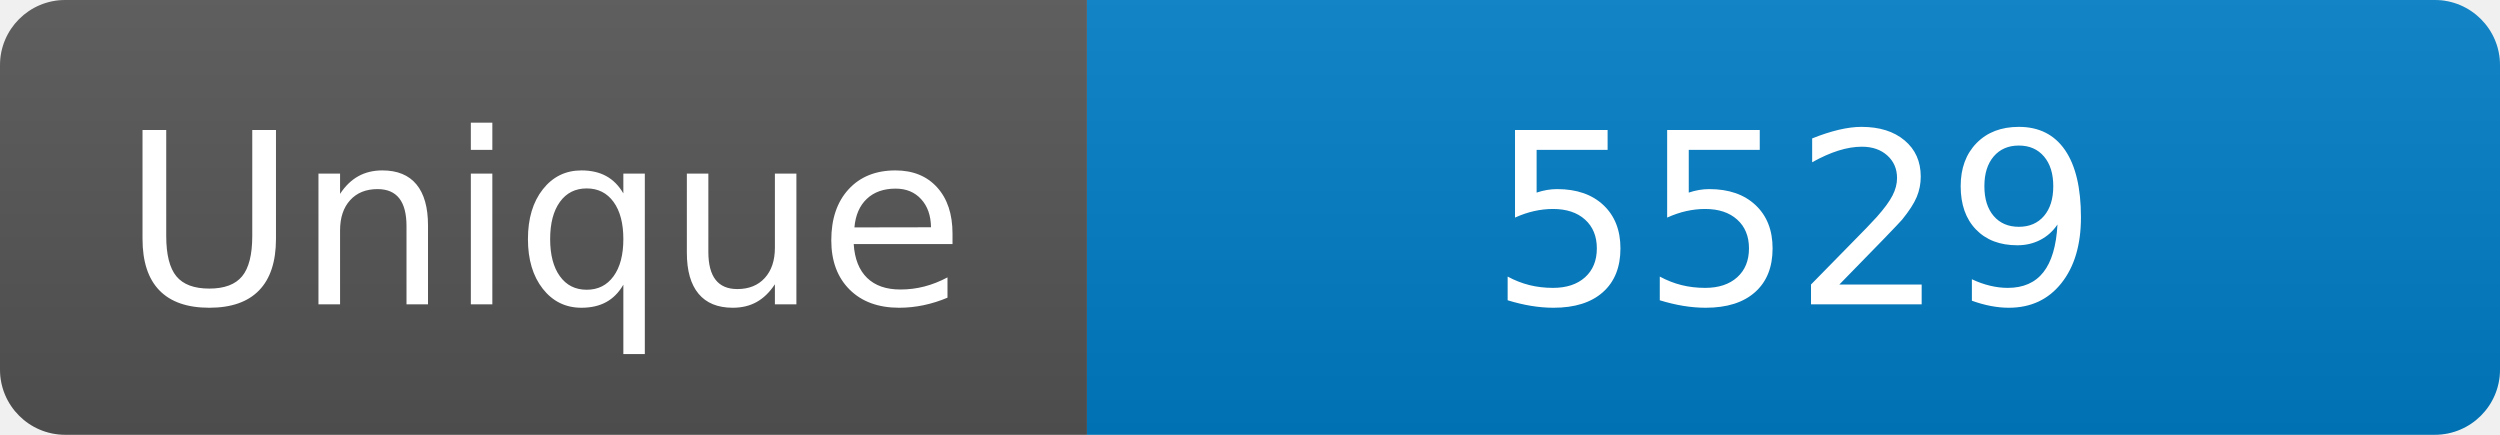
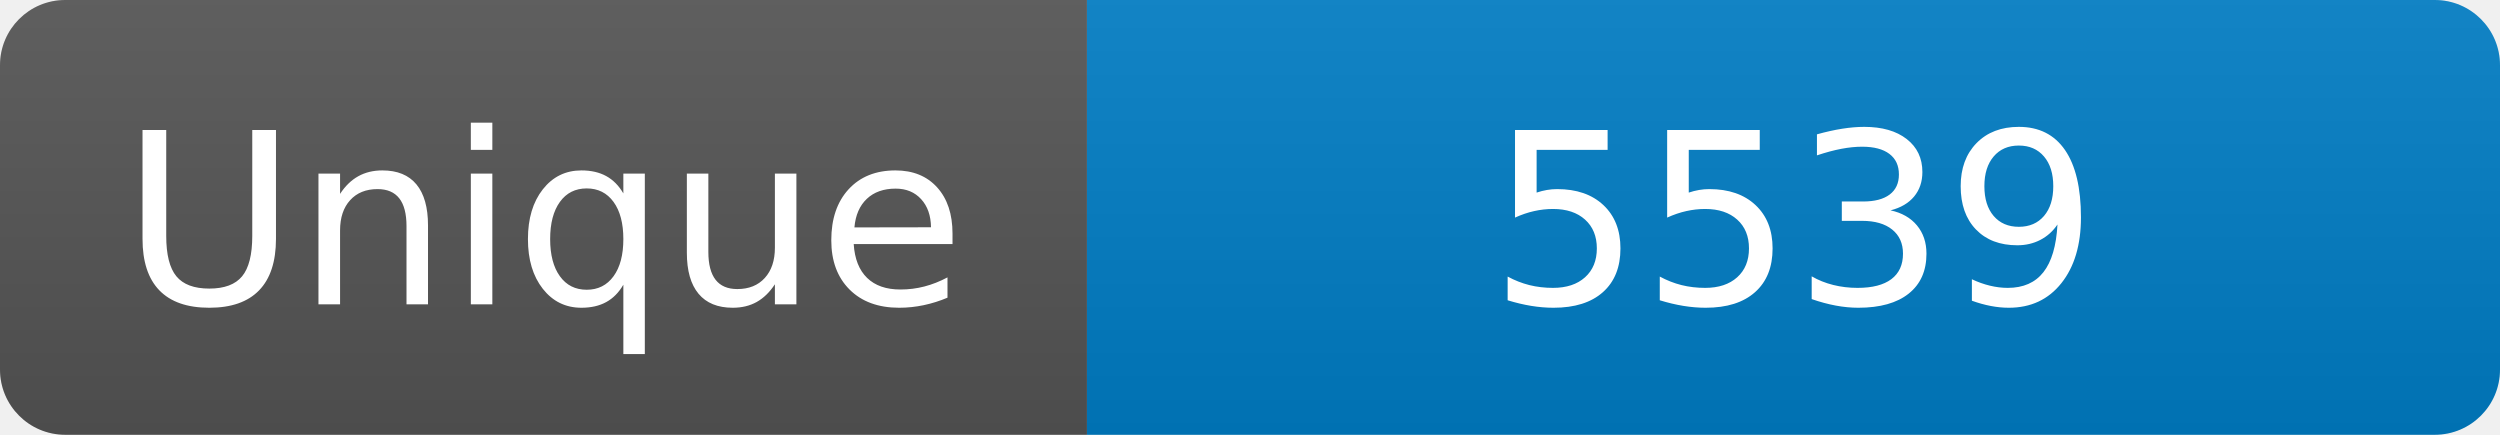
<svg xmlns="http://www.w3.org/2000/svg" width="115" height="20" role="img" aria-label="Maintained?: yes">
  <linearGradient id="s" x2="0" y2="100%">
    <stop offset="0" stop-color="#bbb" stop-opacity=".1" />
    <stop offset="1" stop-opacity=".1" />
  </linearGradient>
  <clipPath id="r">
    <rect width="115" height="20" rx="3" fill="#fff" />
  </clipPath>
  <g clip-path="url(#r)">
    <rect width="50" height="20" fill="#555" />
    <rect x="50" width="160" height="20" fill="#007ec6" />
    <rect width="115" height="20" fill="url(#s)" />
  </g>
  <g fill="#fff" text-anchor="middle" font-family="Verdana,Geneva,DejaVu Sans,sans-serif" font-size="110">
    <text x="250" y="140" transform="scale(.1)" fill="#fff">Unique</text>
-     <text x="825" y="140" transform="scale(.1)" fill="#fff">5529</text>
+     <text x="825" y="140" transform="scale(.1)" fill="#fff">5539</text>
  </g>
</svg>
